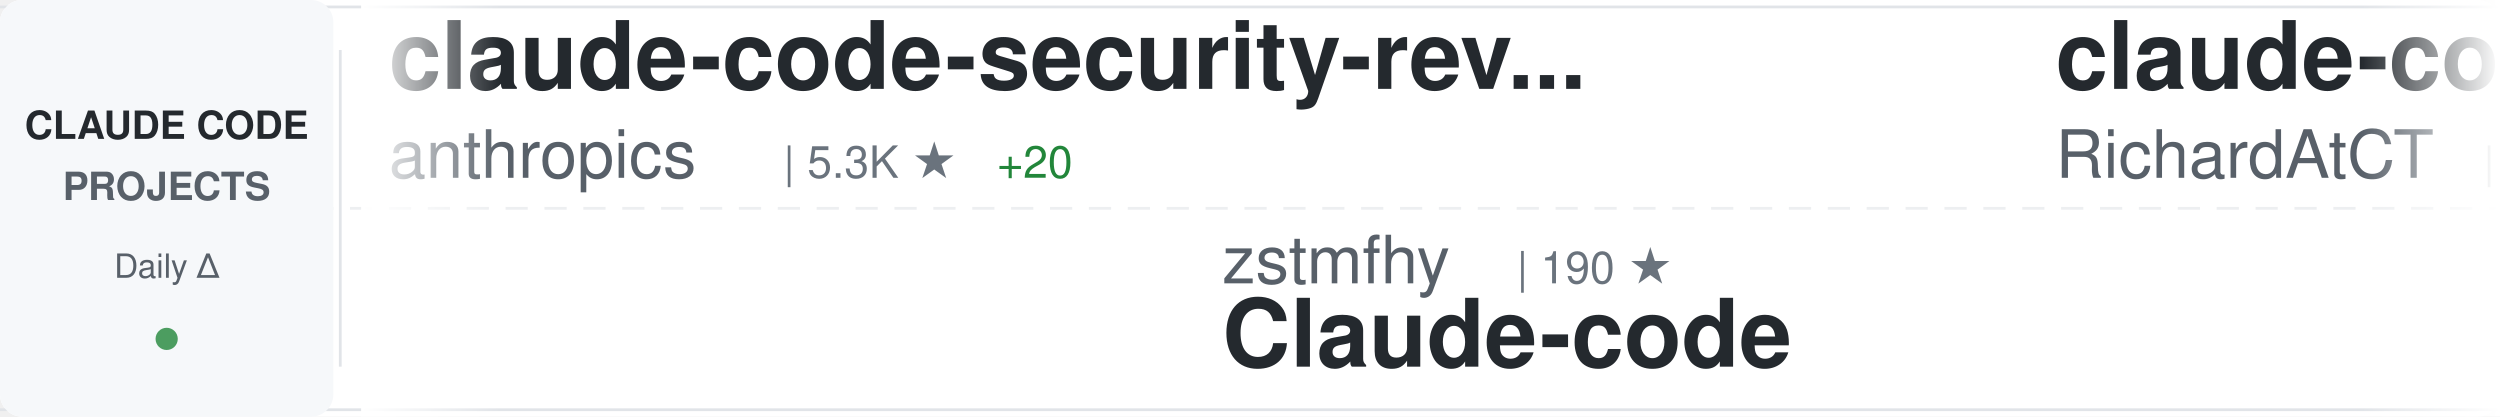
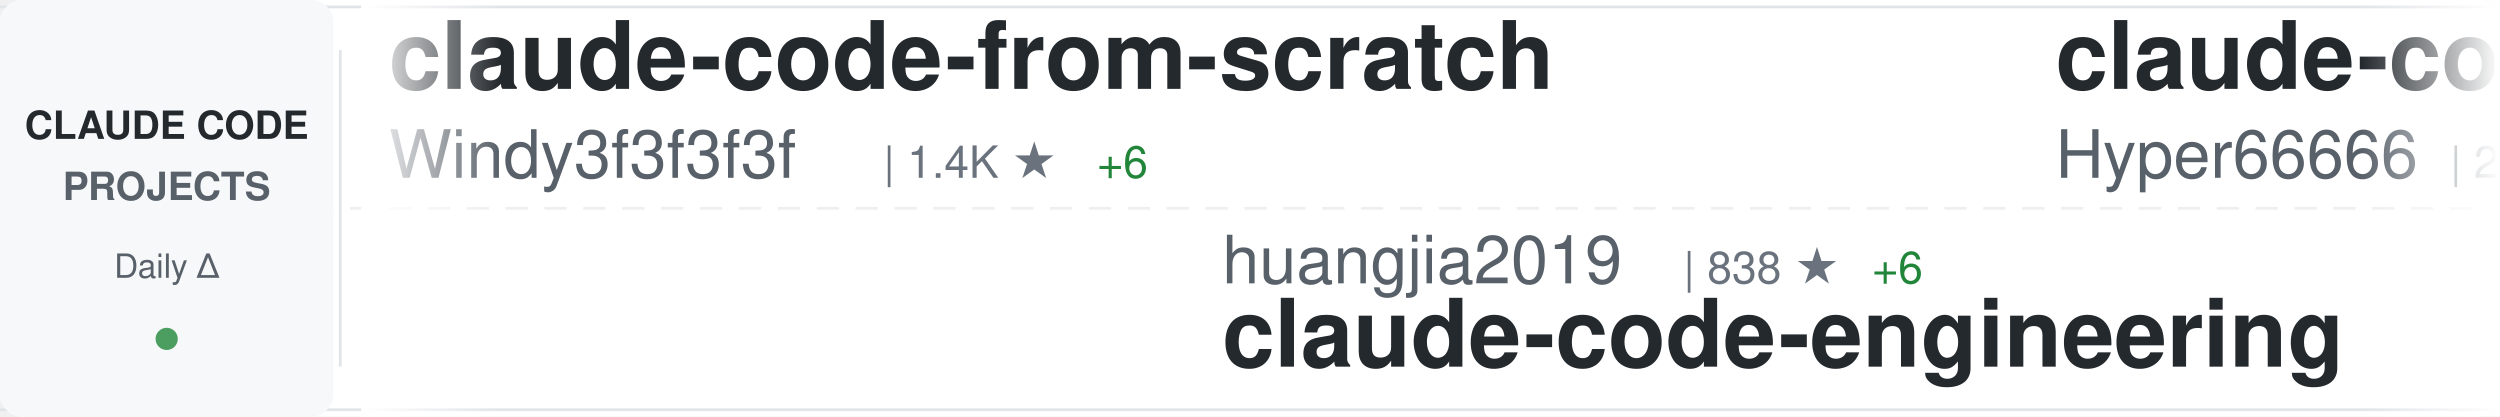
<svg xmlns="http://www.w3.org/2000/svg" width="900" height="150">
  <defs>
    <linearGradient id="awesomeLeftFade" x1="0%" y1="0%" x2="100%" y2="0%">
      <stop offset="0%" style="stop-color:#ffffff;stop-opacity:1" />
      <stop offset="100%" style="stop-color:#ffffff;stop-opacity:0" />
    </linearGradient>
    <linearGradient id="awesomeRightFade" x1="0%" y1="0%" x2="100%" y2="0%">
      <stop offset="0%" style="stop-color:#ffffff;stop-opacity:0" />
      <stop offset="100%" style="stop-color:#ffffff;stop-opacity:1" />
    </linearGradient>
  </defs>
  <rect width="900" height="150" fill="#ffffff" rx="8" />
  <rect x="0" y="2" width="900" height="1" fill="#e1e4e8" />
  <rect x="0" y="147" width="900" height="1" fill="#e1e4e8" />
  <line x1="0" y1="75" x2="900" y2="75" stroke="#e1e4e8" stroke-width="1" stroke-dasharray="8 6" opacity="0.6" />
  <rect x="0" y="0" width="120" height="150" fill="#f6f8fa" rx="8" />
  <text x="60" y="50" font-family="-apple-system, BlinkMacSystemFont, 'Segoe UI', Helvetica, Arial, sans-serif" font-size="14" font-weight="600" fill="#24292e" text-anchor="middle">CLAUDE CODE</text>
  <text x="60" y="72" font-family="-apple-system, BlinkMacSystemFont, 'Segoe UI', Helvetica, Arial, sans-serif" font-size="14" font-weight="600" fill="#586069" text-anchor="middle">PROJECTS</text>
  <text x="60" y="100" font-family="-apple-system, BlinkMacSystemFont, 'Segoe UI', Helvetica, Arial, sans-serif" font-size="12" font-weight="500" fill="#586069" text-anchor="middle">Daily Δ</text>
  <circle cx="60" cy="122" r="4" fill="#22863a" opacity="0.8" />
  <rect x="122" y="18" width="1" height="114" fill="#e1e4e8" />
  <clipPath id="awesomeTickerClip">
    <rect x="130" y="0" width="770" height="150" />
  </clipPath>
  <g clip-path="url(#awesomeTickerClip)">
    <g id="awesomeTickerItems">
      <animateTransform attributeName="transform" attributeType="XML" type="translate" from="0 0" to="-3000 0" dur="54s" repeatCount="indefinite" />
      <g transform="translate(0, 0)">
-         <text x="140" y="32" font-family="-apple-system, BlinkMacSystemFont, 'Segoe UI', Helvetica, Arial, sans-serif" font-size="34" font-weight="600" fill="#24292e">claude-code-security-rev...</text>
-         <text x="140" y="64" font-family="-apple-system, BlinkMacSystemFont, 'Segoe UI', Helvetica, Arial, sans-serif" font-size="24" font-weight="400" fill="#586069">anthropics</text>
-         <text x="282" y="64" font-family="-apple-system, BlinkMacSystemFont, 'Segoe UI', Helvetica, Arial, sans-serif" font-size="16" font-weight="500" fill="#6a737d">| 5.3K ★</text>
-         <text x="359" y="64" font-family="-apple-system, BlinkMacSystemFont, 'Segoe UI', Helvetica, Arial, sans-serif" font-size="16" font-weight="500" fill="#22863a"> +20</text>
+         <text x="140" y="32" font-family="-apple-system, BlinkMacSystemFont, 'Segoe UI', Helvetica, Arial, sans-serif" font-size="34" font-weight="600" fill="#24292e">claude-code-from-scratch</text>
+         <text x="140" y="64" font-family="-apple-system, BlinkMacSystemFont, 'Segoe UI', Helvetica, Arial, sans-serif" font-size="24" font-weight="400" fill="#586069">Windy3f3f3f3f</text>
+         <text x="318" y="64" font-family="-apple-system, BlinkMacSystemFont, 'Segoe UI', Helvetica, Arial, sans-serif" font-size="16" font-weight="500" fill="#6a737d">| 1.4K ★</text>
+         <text x="395" y="64" font-family="-apple-system, BlinkMacSystemFont, 'Segoe UI', Helvetica, Arial, sans-serif" font-size="16" font-weight="500" fill="#22863a"> +6</text>
      </g>
      <g transform="translate(300, 0)">
-         <text x="140" y="102" font-family="-apple-system, BlinkMacSystemFont, 'Segoe UI', Helvetica, Arial, sans-serif" font-size="24" font-weight="400" fill="#586069">zstmfhy</text>
-         <text x="246" y="102" font-family="-apple-system, BlinkMacSystemFont, 'Segoe UI', Helvetica, Arial, sans-serif" font-size="16" font-weight="500" fill="#6a737d">| 190 ★</text>
-         <text x="140" y="132" font-family="-apple-system, BlinkMacSystemFont, 'Segoe UI', Helvetica, Arial, sans-serif" font-size="34" font-weight="600" fill="#24292e">Claude-code</text>
+         <text x="140" y="102" font-family="-apple-system, BlinkMacSystemFont, 'Segoe UI', Helvetica, Arial, sans-serif" font-size="24" font-weight="400" fill="#586069">huangjia2019</text>
+         <text x="306" y="102" font-family="-apple-system, BlinkMacSystemFont, 'Segoe UI', Helvetica, Arial, sans-serif" font-size="16" font-weight="500" fill="#6a737d">| 838 ★</text>
+         <text x="374" y="102" font-family="-apple-system, BlinkMacSystemFont, 'Segoe UI', Helvetica, Arial, sans-serif" font-size="16" font-weight="500" fill="#22863a"> +6</text>
+         <text x="140" y="132" font-family="-apple-system, BlinkMacSystemFont, 'Segoe UI', Helvetica, Arial, sans-serif" font-size="34" font-weight="600" fill="#24292e">claude-code-engineering</text>
      </g>
      <g transform="translate(600, 0)">
-         <text x="140" y="32" font-family="-apple-system, BlinkMacSystemFont, 'Segoe UI', Helvetica, Arial, sans-serif" font-size="34" font-weight="600" fill="#24292e">claude-code-telegram</text>
-         <text x="140" y="64" font-family="-apple-system, BlinkMacSystemFont, 'Segoe UI', Helvetica, Arial, sans-serif" font-size="24" font-weight="400" fill="#586069">RichardAtCT</text>
-         <text x="294" y="64" font-family="-apple-system, BlinkMacSystemFont, 'Segoe UI', Helvetica, Arial, sans-serif" font-size="16" font-weight="500" fill="#6a737d">| 2.7K ★</text>
-         <text x="371" y="64" font-family="-apple-system, BlinkMacSystemFont, 'Segoe UI', Helvetica, Arial, sans-serif" font-size="16" font-weight="500" fill="#22863a"> +2</text>
+         <text x="140" y="32" font-family="-apple-system, BlinkMacSystemFont, 'Segoe UI', Helvetica, Arial, sans-serif" font-size="34" font-weight="600" fill="#24292e">claude-code-sourcemap</text>
+         <text x="140" y="64" font-family="-apple-system, BlinkMacSystemFont, 'Segoe UI', Helvetica, Arial, sans-serif" font-size="24" font-weight="400" fill="#586069">Hyper66666</text>
+         <text x="282" y="64" font-family="-apple-system, BlinkMacSystemFont, 'Segoe UI', Helvetica, Arial, sans-serif" font-size="16" font-weight="500" fill="#6a737d">| 215 ★</text>
      </g>
      <g transform="translate(900, 0)">
-         <text x="140" y="102" font-family="-apple-system, BlinkMacSystemFont, 'Segoe UI', Helvetica, Arial, sans-serif" font-size="24" font-weight="400" fill="#586069">Chachamaru127</text>
-         <text x="318" y="102" font-family="-apple-system, BlinkMacSystemFont, 'Segoe UI', Helvetica, Arial, sans-serif" font-size="16" font-weight="500" fill="#6a737d">| 2.8K ★</text>
-         <text x="395" y="102" font-family="-apple-system, BlinkMacSystemFont, 'Segoe UI', Helvetica, Arial, sans-serif" font-size="16" font-weight="500" fill="#22863a"> +17</text>
-         <text x="140" y="132" font-family="-apple-system, BlinkMacSystemFont, 'Segoe UI', Helvetica, Arial, sans-serif" font-size="34" font-weight="600" fill="#24292e">claude-code-harness</text>
+         <text x="140" y="102" font-family="-apple-system, BlinkMacSystemFont, 'Segoe UI', Helvetica, Arial, sans-serif" font-size="24" font-weight="400" fill="#586069">anthropics</text>
+         <text x="282" y="102" font-family="-apple-system, BlinkMacSystemFont, 'Segoe UI', Helvetica, Arial, sans-serif" font-size="16" font-weight="500" fill="#6a737d">| 878 ★</text>
+         <text x="350" y="102" font-family="-apple-system, BlinkMacSystemFont, 'Segoe UI', Helvetica, Arial, sans-serif" font-size="16" font-weight="500" fill="#22863a"> +4</text>
+         <text x="140" y="132" font-family="-apple-system, BlinkMacSystemFont, 'Segoe UI', Helvetica, Arial, sans-serif" font-size="34" font-weight="600" fill="#24292e">claude-code-base-action</text>
      </g>
      <g transform="translate(1200, 0)">
-         <text x="140" y="32" font-family="-apple-system, BlinkMacSystemFont, 'Segoe UI', Helvetica, Arial, sans-serif" font-size="34" font-weight="600" fill="#24292e">claude-code-pm-course</text>
-         <text x="140" y="64" font-family="-apple-system, BlinkMacSystemFont, 'Segoe UI', Helvetica, Arial, sans-serif" font-size="24" font-weight="400" fill="#586069">carlvellotti</text>
-         <text x="306" y="64" font-family="-apple-system, BlinkMacSystemFont, 'Segoe UI', Helvetica, Arial, sans-serif" font-size="16" font-weight="500" fill="#6a737d">| 2.1K ★</text>
-         <text x="383" y="64" font-family="-apple-system, BlinkMacSystemFont, 'Segoe UI', Helvetica, Arial, sans-serif" font-size="16" font-weight="500" fill="#22863a"> +4</text>
+         <text x="140" y="32" font-family="-apple-system, BlinkMacSystemFont, 'Segoe UI', Helvetica, Arial, sans-serif" font-size="34" font-weight="600" fill="#24292e">system_prompts_leaks</text>
+         <text x="140" y="64" font-family="-apple-system, BlinkMacSystemFont, 'Segoe UI', Helvetica, Arial, sans-serif" font-size="24" font-weight="400" fill="#586069">asgeirtj</text>
+         <text x="258" y="64" font-family="-apple-system, BlinkMacSystemFont, 'Segoe UI', Helvetica, Arial, sans-serif" font-size="16" font-weight="500" fill="#6a737d">| 42.4K ★</text>
+         <text x="344" y="64" font-family="-apple-system, BlinkMacSystemFont, 'Segoe UI', Helvetica, Arial, sans-serif" font-size="16" font-weight="500" fill="#22863a"> +249</text>
      </g>
      <g transform="translate(1500, 0)">
-         <text x="140" y="102" font-family="-apple-system, BlinkMacSystemFont, 'Segoe UI', Helvetica, Arial, sans-serif" font-size="24" font-weight="400" fill="#586069">fazxes</text>
-         <text x="234" y="102" font-family="-apple-system, BlinkMacSystemFont, 'Segoe UI', Helvetica, Arial, sans-serif" font-size="16" font-weight="500" fill="#6a737d">| 221 ★</text>
-         <text x="140" y="132" font-family="-apple-system, BlinkMacSystemFont, 'Segoe UI', Helvetica, Arial, sans-serif" font-size="34" font-weight="600" fill="#24292e">Claude-code</text>
+         <text x="140" y="102" font-family="-apple-system, BlinkMacSystemFont, 'Segoe UI', Helvetica, Arial, sans-serif" font-size="24" font-weight="400" fill="#586069">disler</text>
+         <text x="234" y="102" font-family="-apple-system, BlinkMacSystemFont, 'Segoe UI', Helvetica, Arial, sans-serif" font-size="16" font-weight="500" fill="#6a737d">| 1.4K ★</text>
+         <text x="311" y="102" font-family="-apple-system, BlinkMacSystemFont, 'Segoe UI', Helvetica, Arial, sans-serif" font-size="16" font-weight="500" fill="#22863a"> +3</text>
+         <text x="140" y="132" font-family="-apple-system, BlinkMacSystemFont, 'Segoe UI', Helvetica, Arial, sans-serif" font-size="34" font-weight="600" fill="#24292e">pi-vs-claude-code</text>
      </g>
      <g transform="translate(1800, 0)">
-         <text x="140" y="32" font-family="-apple-system, BlinkMacSystemFont, 'Segoe UI', Helvetica, Arial, sans-serif" font-size="34" font-weight="600" fill="#24292e">claude-code-spec-workflo...</text>
-         <text x="140" y="64" font-family="-apple-system, BlinkMacSystemFont, 'Segoe UI', Helvetica, Arial, sans-serif" font-size="24" font-weight="400" fill="#586069">Pimzino</text>
-         <text x="246" y="64" font-family="-apple-system, BlinkMacSystemFont, 'Segoe UI', Helvetica, Arial, sans-serif" font-size="16" font-weight="500" fill="#6a737d">| 3.8K ★</text>
-         <text x="323" y="64" font-family="-apple-system, BlinkMacSystemFont, 'Segoe UI', Helvetica, Arial, sans-serif" font-size="16" font-weight="500" fill="#22863a"> +1</text>
+         <text x="140" y="32" font-family="-apple-system, BlinkMacSystemFont, 'Segoe UI', Helvetica, Arial, sans-serif" font-size="34" font-weight="600" fill="#24292e">claude-code-tips</text>
+         <text x="140" y="64" font-family="-apple-system, BlinkMacSystemFont, 'Segoe UI', Helvetica, Arial, sans-serif" font-size="24" font-weight="400" fill="#586069">ykdojo</text>
+         <text x="234" y="64" font-family="-apple-system, BlinkMacSystemFont, 'Segoe UI', Helvetica, Arial, sans-serif" font-size="16" font-weight="500" fill="#6a737d">| 8.8K ★</text>
+         <text x="311" y="64" font-family="-apple-system, BlinkMacSystemFont, 'Segoe UI', Helvetica, Arial, sans-serif" font-size="16" font-weight="500" fill="#22863a"> +48</text>
      </g>
      <g transform="translate(2100, 0)">
-         <text x="140" y="102" font-family="-apple-system, BlinkMacSystemFont, 'Segoe UI', Helvetica, Arial, sans-serif" font-size="24" font-weight="400" fill="#586069">https-deeplearning-ai</text>
-         <text x="414" y="102" font-family="-apple-system, BlinkMacSystemFont, 'Segoe UI', Helvetica, Arial, sans-serif" font-size="16" font-weight="500" fill="#6a737d">| 528 ★</text>
-         <text x="140" y="132" font-family="-apple-system, BlinkMacSystemFont, 'Segoe UI', Helvetica, Arial, sans-serif" font-size="34" font-weight="600" fill="#24292e">sc-claude-code-files</text>
+         <text x="140" y="102" font-family="-apple-system, BlinkMacSystemFont, 'Segoe UI', Helvetica, Arial, sans-serif" font-size="24" font-weight="400" fill="#586069">edmund-io</text>
+         <text x="270" y="102" font-family="-apple-system, BlinkMacSystemFont, 'Segoe UI', Helvetica, Arial, sans-serif" font-size="16" font-weight="500" fill="#6a737d">| 1.5K ★</text>
+         <text x="140" y="132" font-family="-apple-system, BlinkMacSystemFont, 'Segoe UI', Helvetica, Arial, sans-serif" font-size="34" font-weight="600" fill="#24292e">edmunds-claude-code</text>
      </g>
      <g transform="translate(2400, 0)">
-         <text x="140" y="32" font-family="-apple-system, BlinkMacSystemFont, 'Segoe UI', Helvetica, Arial, sans-serif" font-size="34" font-weight="600" fill="#24292e">claude-code-source-code-...</text>
-         <text x="140" y="64" font-family="-apple-system, BlinkMacSystemFont, 'Segoe UI', Helvetica, Arial, sans-serif" font-size="24" font-weight="400" fill="#586069">ghuntley</text>
-         <text x="258" y="64" font-family="-apple-system, BlinkMacSystemFont, 'Segoe UI', Helvetica, Arial, sans-serif" font-size="16" font-weight="500" fill="#6a737d">| 985 ★</text>
-         <text x="326" y="64" font-family="-apple-system, BlinkMacSystemFont, 'Segoe UI', Helvetica, Arial, sans-serif" font-size="16" font-weight="500" fill="#22863a"> +2</text>
+         <text x="140" y="32" font-family="-apple-system, BlinkMacSystemFont, 'Segoe UI', Helvetica, Arial, sans-serif" font-size="34" font-weight="600" fill="#24292e">claude-code-cli</text>
+         <text x="140" y="64" font-family="-apple-system, BlinkMacSystemFont, 'Segoe UI', Helvetica, Arial, sans-serif" font-size="24" font-weight="400" fill="#586069">huangserva</text>
+         <text x="282" y="64" font-family="-apple-system, BlinkMacSystemFont, 'Segoe UI', Helvetica, Arial, sans-serif" font-size="16" font-weight="500" fill="#6a737d">| 604 ★</text>
      </g>
      <g transform="translate(2700, 0)">
-         <text x="140" y="102" font-family="-apple-system, BlinkMacSystemFont, 'Segoe UI', Helvetica, Arial, sans-serif" font-size="24" font-weight="400" fill="#586069">zebbern</text>
-         <text x="246" y="102" font-family="-apple-system, BlinkMacSystemFont, 'Segoe UI', Helvetica, Arial, sans-serif" font-size="16" font-weight="500" fill="#6a737d">| 4.3K ★</text>
-         <text x="323" y="102" font-family="-apple-system, BlinkMacSystemFont, 'Segoe UI', Helvetica, Arial, sans-serif" font-size="16" font-weight="500" fill="#22863a"> +3</text>
-         <text x="140" y="132" font-family="-apple-system, BlinkMacSystemFont, 'Segoe UI', Helvetica, Arial, sans-serif" font-size="34" font-weight="600" fill="#24292e">claude-code-guide</text>
+         <text x="140" y="102" font-family="-apple-system, BlinkMacSystemFont, 'Segoe UI', Helvetica, Arial, sans-serif" font-size="24" font-weight="400" fill="#586069">fuergaosi233</text>
+         <text x="306" y="102" font-family="-apple-system, BlinkMacSystemFont, 'Segoe UI', Helvetica, Arial, sans-serif" font-size="16" font-weight="500" fill="#6a737d">| 2.7K ★</text>
+         <text x="383" y="102" font-family="-apple-system, BlinkMacSystemFont, 'Segoe UI', Helvetica, Arial, sans-serif" font-size="16" font-weight="500" fill="#22863a"> +1</text>
+         <text x="140" y="132" font-family="-apple-system, BlinkMacSystemFont, 'Segoe UI', Helvetica, Arial, sans-serif" font-size="34" font-weight="600" fill="#24292e">claude-code-proxy</text>
      </g>
      <g transform="translate(3000, 0)">
-         <text x="140" y="32" font-family="-apple-system, BlinkMacSystemFont, 'Segoe UI', Helvetica, Arial, sans-serif" font-size="34" font-weight="600" fill="#24292e">claude-code-security-rev...</text>
-         <text x="140" y="64" font-family="-apple-system, BlinkMacSystemFont, 'Segoe UI', Helvetica, Arial, sans-serif" font-size="24" font-weight="400" fill="#586069">anthropics</text>
-         <text x="282" y="64" font-family="-apple-system, BlinkMacSystemFont, 'Segoe UI', Helvetica, Arial, sans-serif" font-size="16" font-weight="500" fill="#6a737d">| 5.3K ★</text>
-         <text x="359" y="64" font-family="-apple-system, BlinkMacSystemFont, 'Segoe UI', Helvetica, Arial, sans-serif" font-size="16" font-weight="500" fill="#22863a"> +20</text>
+         <text x="140" y="32" font-family="-apple-system, BlinkMacSystemFont, 'Segoe UI', Helvetica, Arial, sans-serif" font-size="34" font-weight="600" fill="#24292e">claude-code-from-scratch</text>
+         <text x="140" y="64" font-family="-apple-system, BlinkMacSystemFont, 'Segoe UI', Helvetica, Arial, sans-serif" font-size="24" font-weight="400" fill="#586069">Windy3f3f3f3f</text>
+         <text x="318" y="64" font-family="-apple-system, BlinkMacSystemFont, 'Segoe UI', Helvetica, Arial, sans-serif" font-size="16" font-weight="500" fill="#6a737d">| 1.4K ★</text>
+         <text x="395" y="64" font-family="-apple-system, BlinkMacSystemFont, 'Segoe UI', Helvetica, Arial, sans-serif" font-size="16" font-weight="500" fill="#22863a"> +6</text>
      </g>
      <g transform="translate(3300, 0)">
-         <text x="140" y="102" font-family="-apple-system, BlinkMacSystemFont, 'Segoe UI', Helvetica, Arial, sans-serif" font-size="24" font-weight="400" fill="#586069">zstmfhy</text>
-         <text x="246" y="102" font-family="-apple-system, BlinkMacSystemFont, 'Segoe UI', Helvetica, Arial, sans-serif" font-size="16" font-weight="500" fill="#6a737d">| 190 ★</text>
-         <text x="140" y="132" font-family="-apple-system, BlinkMacSystemFont, 'Segoe UI', Helvetica, Arial, sans-serif" font-size="34" font-weight="600" fill="#24292e">Claude-code</text>
+         <text x="140" y="102" font-family="-apple-system, BlinkMacSystemFont, 'Segoe UI', Helvetica, Arial, sans-serif" font-size="24" font-weight="400" fill="#586069">huangjia2019</text>
+         <text x="306" y="102" font-family="-apple-system, BlinkMacSystemFont, 'Segoe UI', Helvetica, Arial, sans-serif" font-size="16" font-weight="500" fill="#6a737d">| 838 ★</text>
+         <text x="374" y="102" font-family="-apple-system, BlinkMacSystemFont, 'Segoe UI', Helvetica, Arial, sans-serif" font-size="16" font-weight="500" fill="#22863a"> +6</text>
+         <text x="140" y="132" font-family="-apple-system, BlinkMacSystemFont, 'Segoe UI', Helvetica, Arial, sans-serif" font-size="34" font-weight="600" fill="#24292e">claude-code-engineering</text>
      </g>
      <g transform="translate(3600, 0)">
-         <text x="140" y="32" font-family="-apple-system, BlinkMacSystemFont, 'Segoe UI', Helvetica, Arial, sans-serif" font-size="34" font-weight="600" fill="#24292e">claude-code-telegram</text>
-         <text x="140" y="64" font-family="-apple-system, BlinkMacSystemFont, 'Segoe UI', Helvetica, Arial, sans-serif" font-size="24" font-weight="400" fill="#586069">RichardAtCT</text>
-         <text x="294" y="64" font-family="-apple-system, BlinkMacSystemFont, 'Segoe UI', Helvetica, Arial, sans-serif" font-size="16" font-weight="500" fill="#6a737d">| 2.7K ★</text>
-         <text x="371" y="64" font-family="-apple-system, BlinkMacSystemFont, 'Segoe UI', Helvetica, Arial, sans-serif" font-size="16" font-weight="500" fill="#22863a"> +2</text>
+         <text x="140" y="32" font-family="-apple-system, BlinkMacSystemFont, 'Segoe UI', Helvetica, Arial, sans-serif" font-size="34" font-weight="600" fill="#24292e">claude-code-sourcemap</text>
+         <text x="140" y="64" font-family="-apple-system, BlinkMacSystemFont, 'Segoe UI', Helvetica, Arial, sans-serif" font-size="24" font-weight="400" fill="#586069">Hyper66666</text>
+         <text x="282" y="64" font-family="-apple-system, BlinkMacSystemFont, 'Segoe UI', Helvetica, Arial, sans-serif" font-size="16" font-weight="500" fill="#6a737d">| 215 ★</text>
      </g>
      <g transform="translate(3900, 0)">
-         <text x="140" y="102" font-family="-apple-system, BlinkMacSystemFont, 'Segoe UI', Helvetica, Arial, sans-serif" font-size="24" font-weight="400" fill="#586069">Chachamaru127</text>
-         <text x="318" y="102" font-family="-apple-system, BlinkMacSystemFont, 'Segoe UI', Helvetica, Arial, sans-serif" font-size="16" font-weight="500" fill="#6a737d">| 2.8K ★</text>
-         <text x="395" y="102" font-family="-apple-system, BlinkMacSystemFont, 'Segoe UI', Helvetica, Arial, sans-serif" font-size="16" font-weight="500" fill="#22863a"> +17</text>
-         <text x="140" y="132" font-family="-apple-system, BlinkMacSystemFont, 'Segoe UI', Helvetica, Arial, sans-serif" font-size="34" font-weight="600" fill="#24292e">claude-code-harness</text>
+         <text x="140" y="102" font-family="-apple-system, BlinkMacSystemFont, 'Segoe UI', Helvetica, Arial, sans-serif" font-size="24" font-weight="400" fill="#586069">anthropics</text>
+         <text x="282" y="102" font-family="-apple-system, BlinkMacSystemFont, 'Segoe UI', Helvetica, Arial, sans-serif" font-size="16" font-weight="500" fill="#6a737d">| 878 ★</text>
+         <text x="350" y="102" font-family="-apple-system, BlinkMacSystemFont, 'Segoe UI', Helvetica, Arial, sans-serif" font-size="16" font-weight="500" fill="#22863a"> +4</text>
+         <text x="140" y="132" font-family="-apple-system, BlinkMacSystemFont, 'Segoe UI', Helvetica, Arial, sans-serif" font-size="34" font-weight="600" fill="#24292e">claude-code-base-action</text>
      </g>
    </g>
  </g>
  <rect x="130" y="0" width="50" height="150" fill="url(#awesomeLeftFade)" />
  <rect x="850" y="0" width="50" height="150" fill="url(#awesomeRightFade)" />
</svg>
